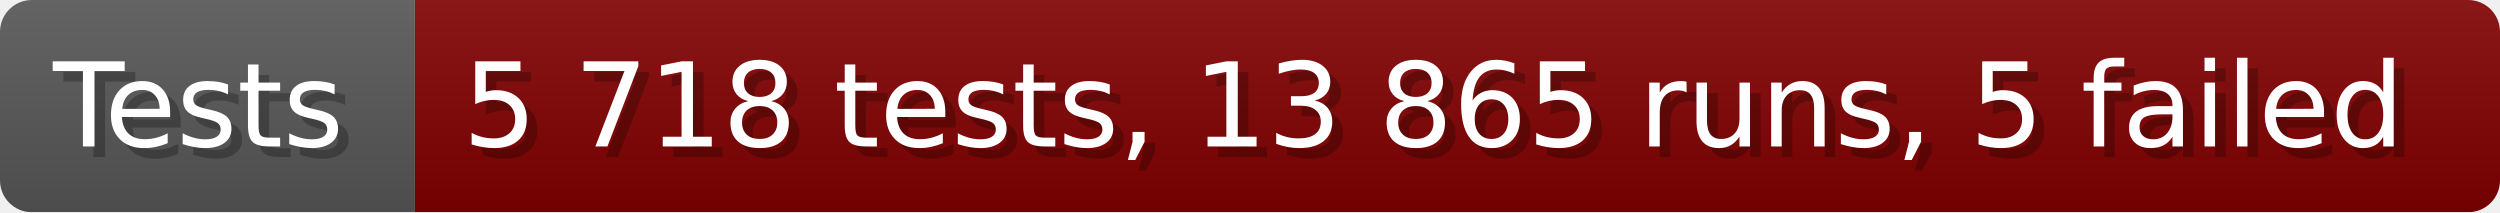
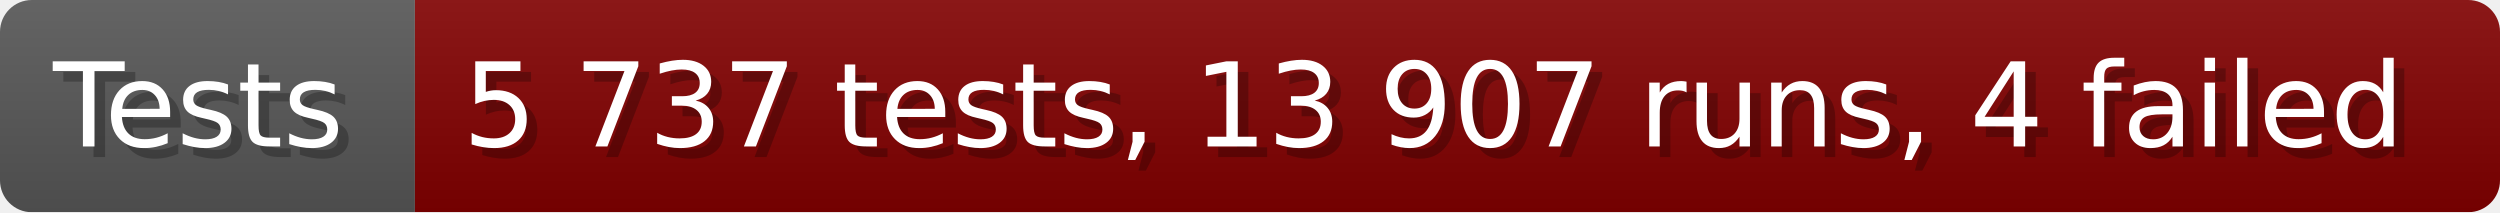
- <svg xmlns="http://www.w3.org/2000/svg" width="235.6" height="20" viewBox="0 0 2356 200" role="img" aria-label="Tests: 5 718 tests, 13 865 runs, 5 failed">
+ <svg xmlns="http://www.w3.org/2000/svg" width="235.6" height="20" viewBox="0 0 2356 200" role="img" aria-label="Tests: 5 737 tests, 13 907 runs, 4 failed">
  <linearGradient id="a" x2="0" y2="100%">
    <stop offset="0" stop-opacity=".1" stop-color="#EEE" />
    <stop offset="1" stop-opacity=".1" />
  </linearGradient>
  <mask id="m">
    <rect width="2356" height="200" rx="30" fill="#FFF" />
  </mask>
  <g mask="url(#m)">
    <rect width="391" height="200" fill="#555" />
    <rect width="1965" height="200" fill="#800000" x="391" />
    <rect width="2356" height="200" fill="url(#a)" />
  </g>
  <g aria-hidden="true" fill="#fff" text-anchor="start" font-family="Verdana,DejaVu Sans,sans-serif" font-size="110">
    <text x="60" y="148" textLength="291" fill="#000" opacity="0.25">Tests</text>
    <text x="50" y="138" textLength="291">Tests</text>
-     <text x="446" y="148" textLength="1865" fill="#000" opacity="0.25">5 718 tests, 13 865 runs, 5 failed</text>
-     <text x="436" y="138" textLength="1865">5 718 tests, 13 865 runs, 5 failed</text>
+     <text x="446" y="148" textLength="1865" fill="#000" opacity="0.25">5 737 tests, 13 907 runs, 4 failed</text>
+     <text x="436" y="138" textLength="1865">5 737 tests, 13 907 runs, 4 failed</text>
  </g>
</svg>
